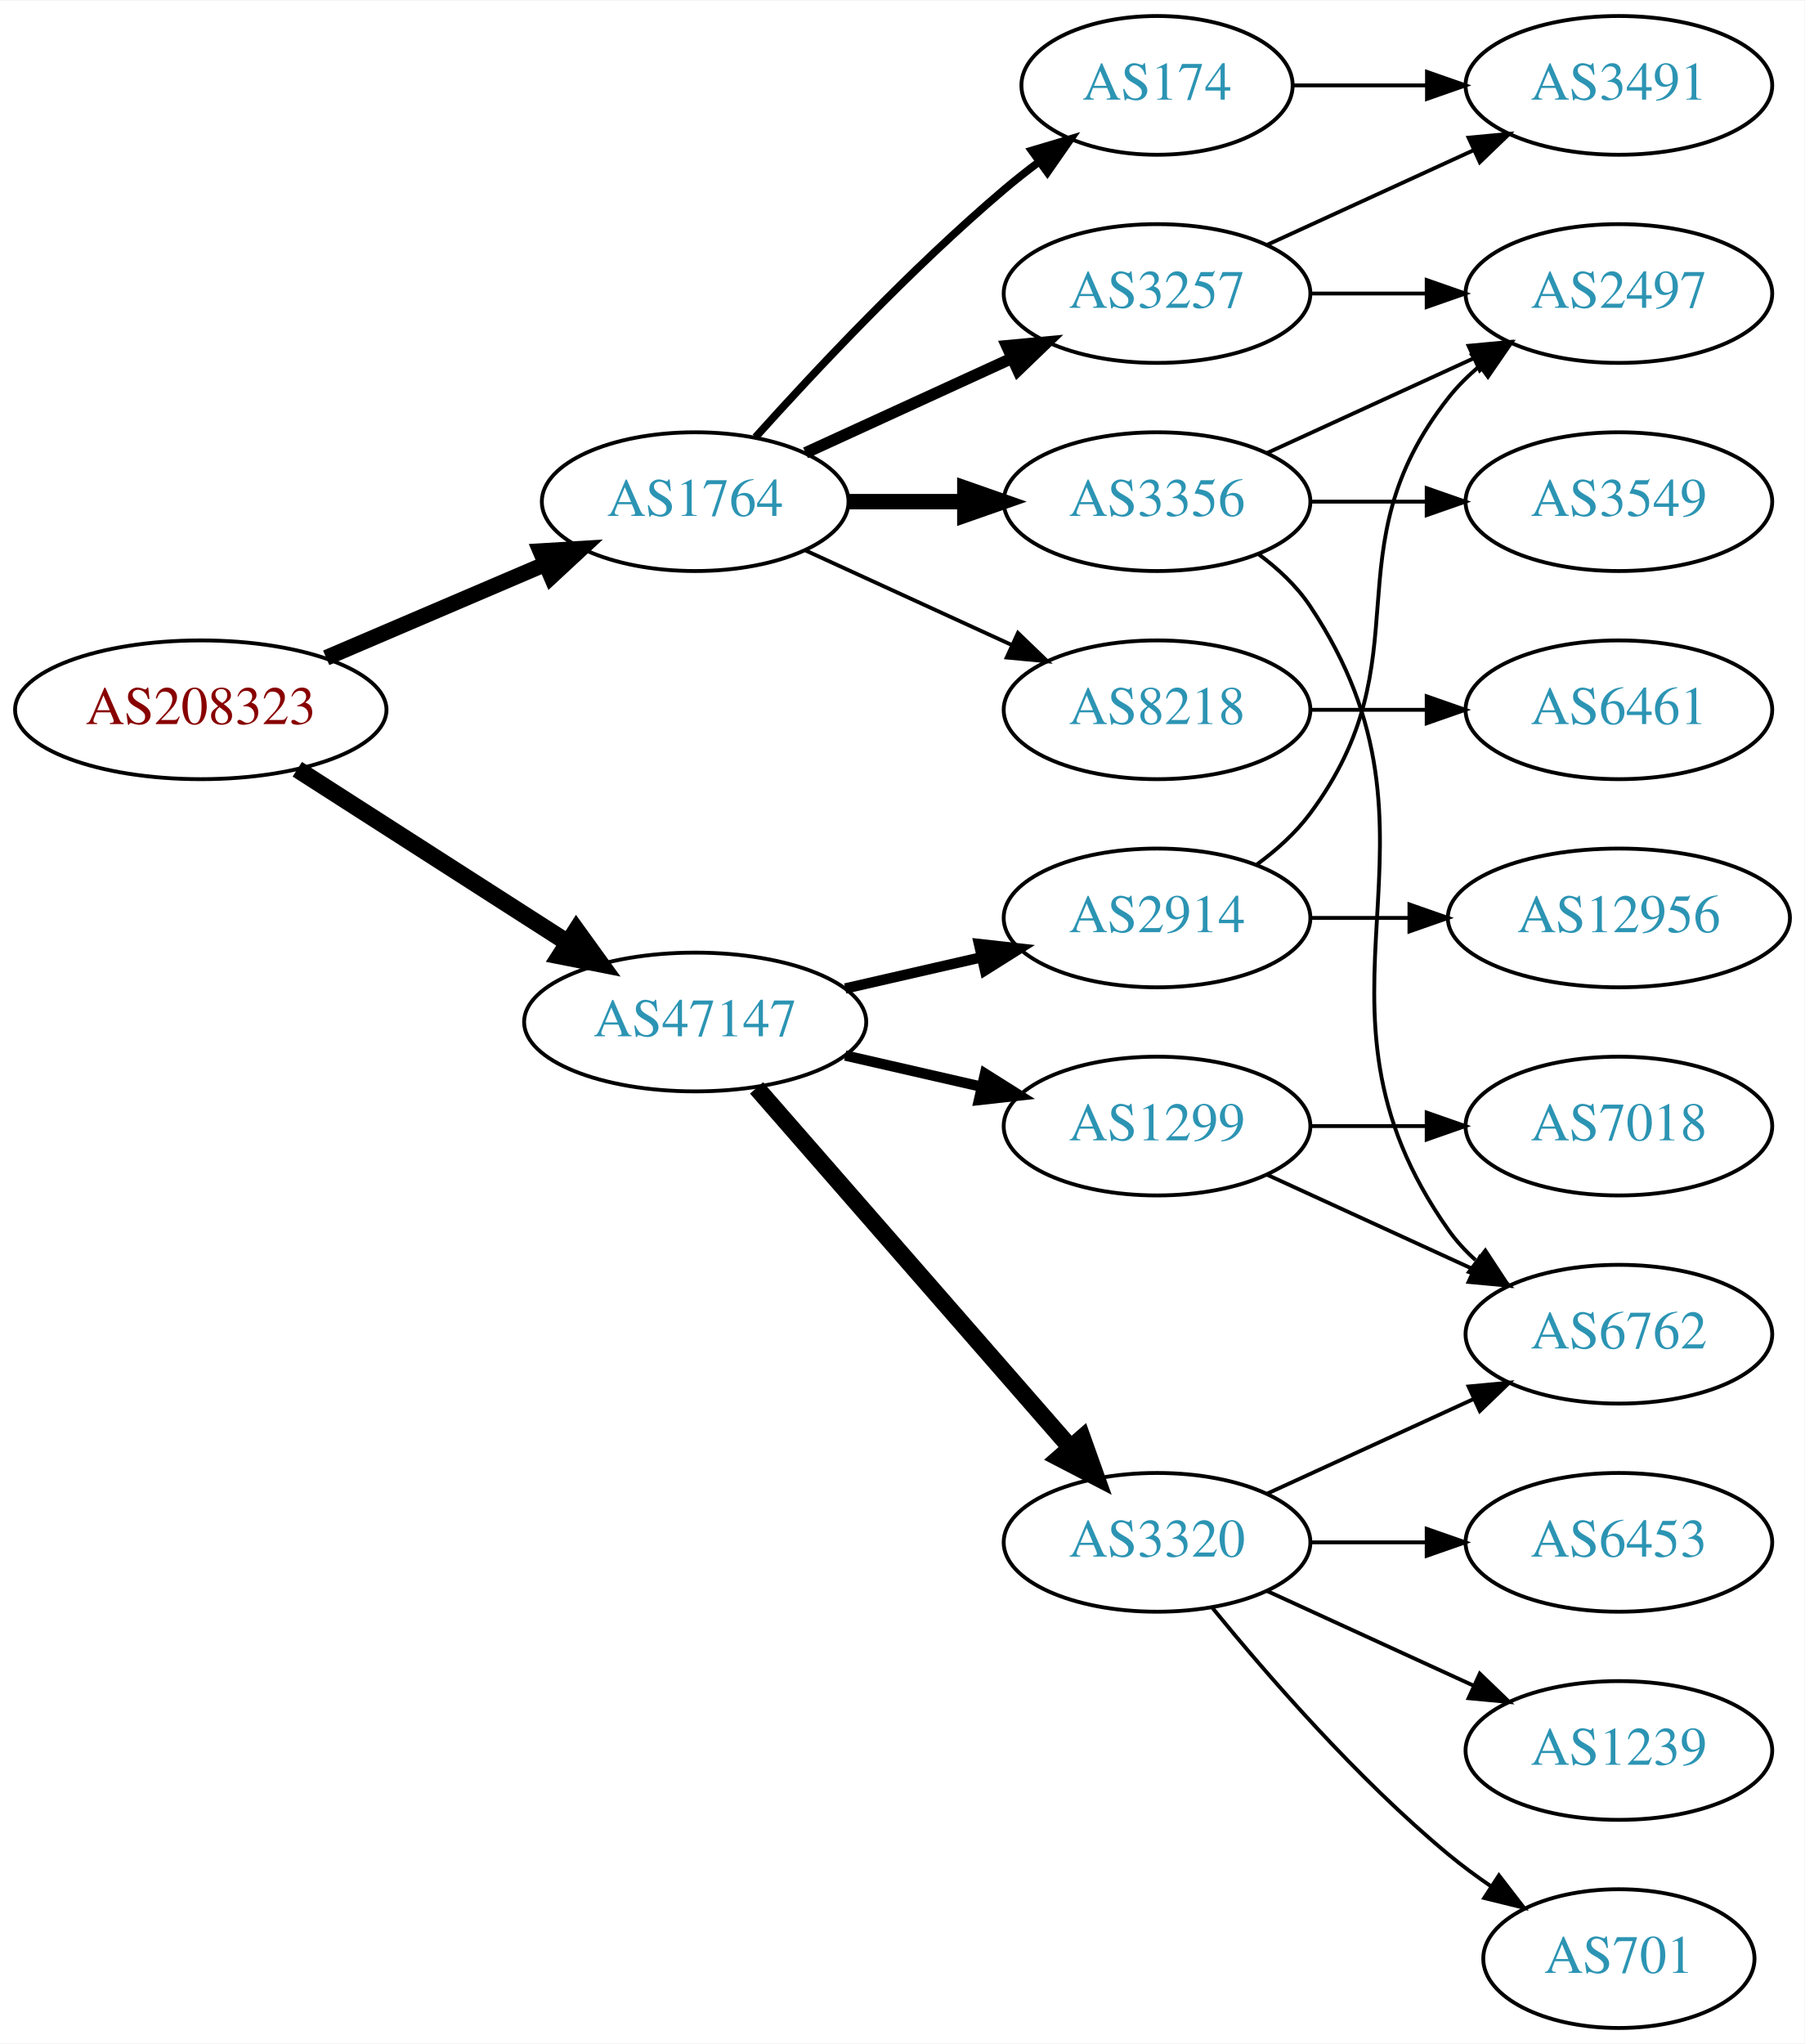
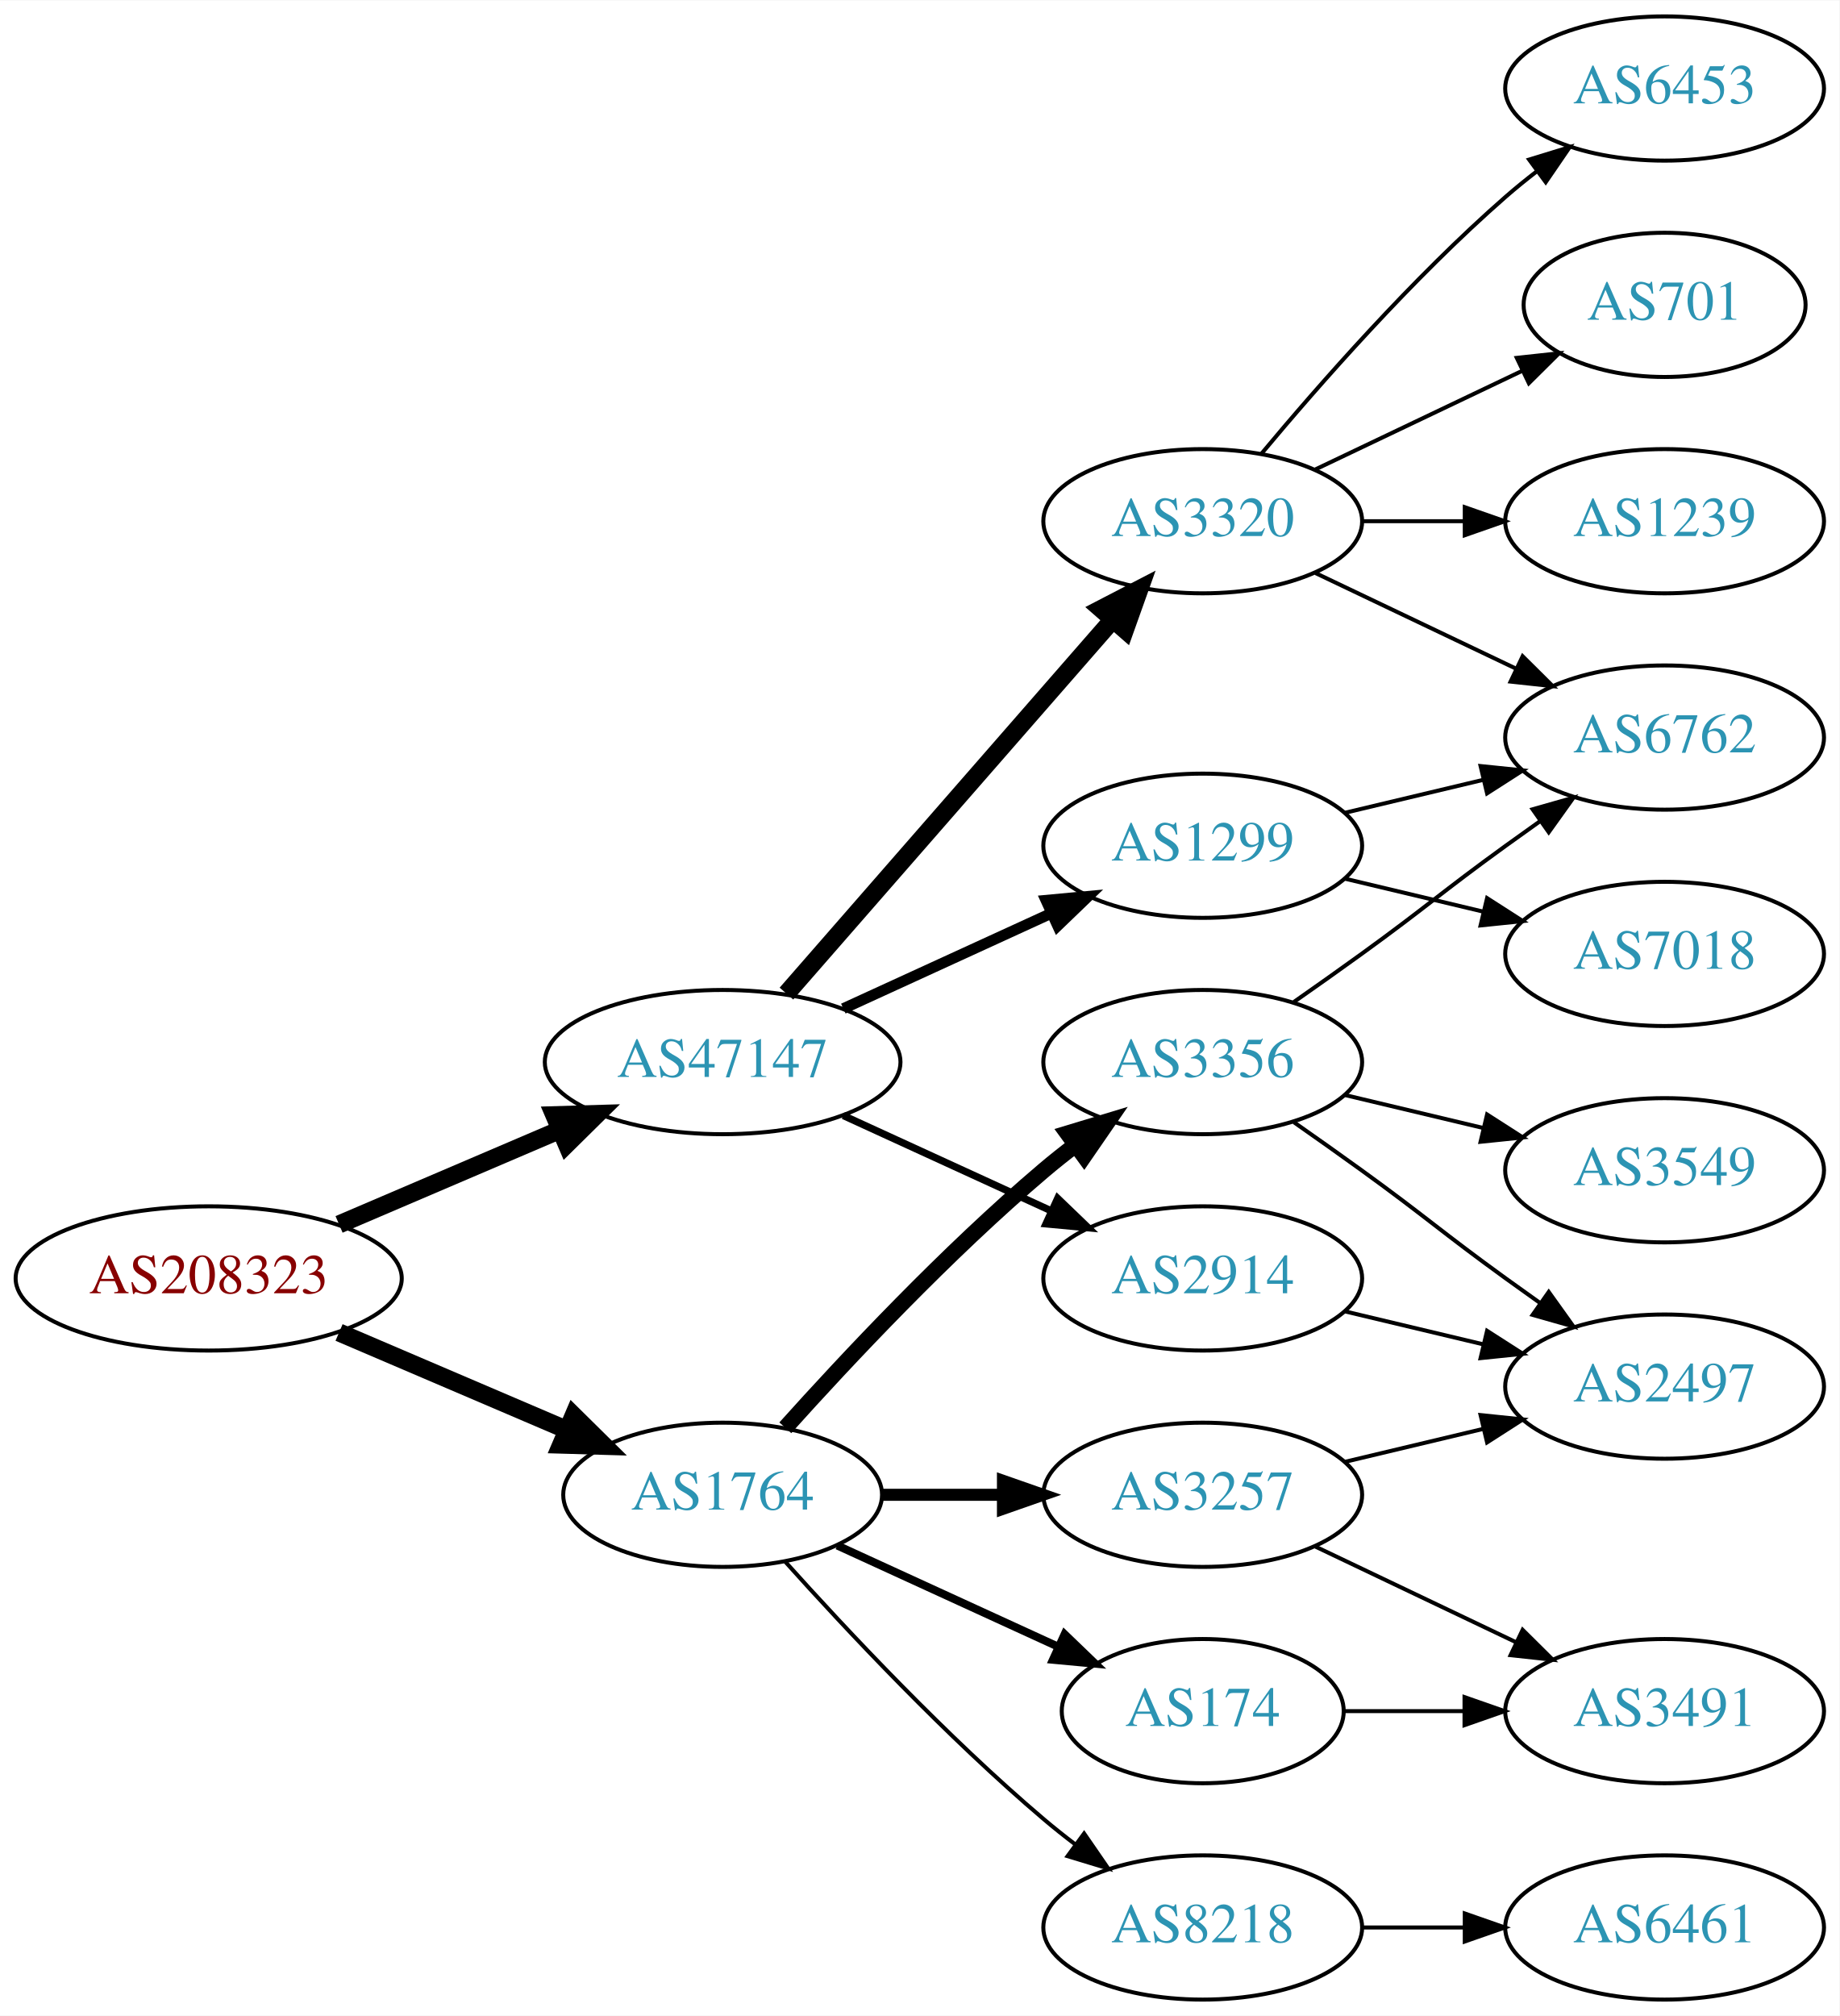
- <svg xmlns="http://www.w3.org/2000/svg" xmlns:xlink="http://www.w3.org/1999/xlink" width="468pt" height="530pt" viewBox="0.00 0.00 468.27 530.00">
-   <g id="graph0" class="graph" transform="scale(1 1) rotate(0) translate(4 526)">
-     <polygon fill="white" stroke="none" points="-4,4 -4,-526 464.269,-526 464.269,4 -4,4" />
+ <svg xmlns="http://www.w3.org/2000/svg" xmlns:xlink="http://www.w3.org/1999/xlink" width="459pt" height="503pt" viewBox="0.00 0.00 459.17 503.00">
+   <g id="graph0" class="graph" transform="scale(1 1) rotate(0) translate(4 499)">
+     <polygon fill="white" stroke="none" points="-4,4 -4,-499 455.17,-499 455.17,4 -4,4" />
    <g id="node1" class="node">
      <g id="a_node1">
        <a xlink:href="/asn/208323" xlink:title="AS208323 ~ ZVR: 1254016365 [AT]">
-           <ellipse fill="#ffffff" stroke="black" cx="48.096" cy="-342" rx="48.192" ry="18" />
-           <text text-anchor="middle" x="48.096" y="-338.3" font-family="Times,serif" font-size="14.00" fill="#880000">AS208323</text>
+           <ellipse fill="#ffffff" stroke="black" cx="48.096" cy="-180" rx="48.192" ry="18" />
+           <text text-anchor="middle" x="48.096" y="-176.3" font-family="Times,serif" font-size="14.00" fill="#880000">AS208323</text>
        </a>
      </g>
    </g>
    <g id="node2" class="node">
      <g id="a_node2">
        <a xlink:href="/asn/1764" xlink:title="AS1764 ~ NEXTLAYER-AS [AT]">
-           <ellipse fill="#ffffff" stroke="black" cx="176.388" cy="-396" rx="39.794" ry="18" />
-           <text text-anchor="middle" x="176.388" y="-392.3" font-family="Times,serif" font-size="14.00" fill="#2c94b3">AS1764</text>
+           <ellipse fill="#ffffff" stroke="black" cx="176.388" cy="-126" rx="39.794" ry="18" />
+           <text text-anchor="middle" x="176.388" y="-122.3" font-family="Times,serif" font-size="14.00" fill="#2c94b3">AS1764</text>
        </a>
      </g>
    </g>
    <g id="edge1" class="edge">
-       <path fill="none" stroke="black" stroke-width="4.091" d="M80.639,-355.487C97.776,-362.815 119.097,-371.931 137.172,-379.66" />
-       <polygon fill="black" stroke="black" stroke-width="4.091" points="136.23,-383.15 146.832,-383.79 139.045,-376.567 136.23,-383.15" />
+       <path fill="none" stroke="black" stroke-width="4.5" d="M80.639,-166.513C97.776,-159.185 119.097,-150.069 137.172,-142.34" />
+       <polygon fill="black" stroke="black" stroke-width="4.5" points="139.186,-145.762 146.832,-138.21 136.089,-138.521 139.186,-145.762" />
    </g>
    <g id="node3" class="node">
      <g id="a_node3">
        <a xlink:href="/asn/47147" xlink:title="AS47147 ~ ANEXIA Internetdienstleistungs GmbH [AT]">
-           <ellipse fill="#ffffff" stroke="black" cx="176.388" cy="-261" rx="44.393" ry="18" />
-           <text text-anchor="middle" x="176.388" y="-257.3" font-family="Times,serif" font-size="14.00" fill="#2c94b3">AS47147</text>
+           <ellipse fill="#ffffff" stroke="black" cx="176.388" cy="-234" rx="44.393" ry="18" />
+           <text text-anchor="middle" x="176.388" y="-230.3" font-family="Times,serif" font-size="14.00" fill="#2c94b3">AS47147</text>
        </a>
      </g>
    </g>
    <g id="edge2" class="edge">
-       <path fill="none" stroke="black" stroke-width="4.5" d="M73.147,-326.574C93.024,-313.826 121.421,-295.613 143.246,-281.615" />
-       <polygon fill="black" stroke="black" stroke-width="4.5" points="145.561,-284.808 151.853,-276.095 141.31,-278.179 145.561,-284.808" />
+       <path fill="none" stroke="black" stroke-width="4.5" d="M80.639,-193.487C97.283,-200.604 117.873,-209.408 135.604,-216.989" />
+       <polygon fill="black" stroke="black" stroke-width="4.5" points="134.373,-220.745 145.116,-221.057 137.469,-213.505 134.373,-220.745" />
    </g>
    <g id="node4" class="node">
      <g id="a_node4">
-         <a xlink:href="/asn/174" xlink:title="AS174 ~ Cogent Communications [US]">
-           <ellipse fill="#ffffff" stroke="black" cx="296.23" cy="-504" rx="35.194" ry="18" />
-           <text text-anchor="middle" x="296.23" y="-500.3" font-family="Times,serif" font-size="14.00" fill="#2c94b3">AS174</text>
+         <a xlink:href="/asn/3356" xlink:title="AS3356 ~ Level 3 Parent, LLC [US]">
+           <ellipse fill="#ffffff" stroke="black" cx="296.23" cy="-234" rx="39.794" ry="18" />
+           <text text-anchor="middle" x="296.23" y="-230.3" font-family="Times,serif" font-size="14.00" fill="#2c94b3">AS3356</text>
        </a>
      </g>
    </g>
    <g id="edge3" class="edge">
-       <path fill="none" stroke="black" stroke-width="2" d="M192.034,-412.725C207.334,-429.765 232.432,-456.523 256.584,-477 259.436,-479.418 262.501,-481.833 265.612,-484.169" />
-       <polygon fill="black" stroke="black" stroke-width="2" points="263.685,-487.095 273.84,-490.116 267.785,-481.422 263.685,-487.095" />
+       <path fill="none" stroke="black" stroke-width="4" d="M192.034,-142.725C207.334,-159.765 232.432,-186.523 256.584,-207 259.081,-209.117 261.741,-211.232 264.453,-213.293" />
+       <polygon fill="black" stroke="black" stroke-width="4" points="262.489,-216.194 272.629,-219.266 266.619,-210.541 262.489,-216.194" />
    </g>
    <g id="node5" class="node">
      <g id="a_node5">
-         <a xlink:href="/asn/3356" xlink:title="AS3356 ~ Level 3 Parent, LLC [US]">
-           <ellipse fill="#ffffff" stroke="black" cx="296.23" cy="-396" rx="39.794" ry="18" />
-           <text text-anchor="middle" x="296.23" y="-392.3" font-family="Times,serif" font-size="14.00" fill="#2c94b3">AS3356</text>
+         <a xlink:href="/asn/174" xlink:title="AS174 ~ Cogent Communications [US]">
+           <ellipse fill="#ffffff" stroke="black" cx="296.23" cy="-72" rx="35.194" ry="18" />
+           <text text-anchor="middle" x="296.23" y="-68.3" font-family="Times,serif" font-size="14.00" fill="#2c94b3">AS174</text>
        </a>
      </g>
    </g>
    <g id="edge4" class="edge">
-       <path fill="none" stroke="black" stroke-width="4" d="M216.3,-396C225.854,-396 236.203,-396 246.166,-396" />
-       <polygon fill="black" stroke="black" stroke-width="4" points="246.358,-399.5 256.358,-396 246.358,-392.5 246.358,-399.5" />
+       <path fill="none" stroke="black" stroke-width="2" d="M205.016,-113.339C221.433,-105.817 242.414,-96.202 260.011,-88.139" />
+       <polygon fill="black" stroke="black" stroke-width="2" points="261.755,-91.189 269.388,-83.842 258.839,-84.826 261.755,-91.189" />
    </g>
    <g id="node6" class="node">
      <g id="a_node6">
        <a xlink:href="/asn/3257" xlink:title="AS3257 ~ GTT [DE]">
-           <ellipse fill="#ffffff" stroke="black" cx="296.23" cy="-450" rx="39.794" ry="18" />
-           <text text-anchor="middle" x="296.23" y="-446.3" font-family="Times,serif" font-size="14.00" fill="#2c94b3">AS3257</text>
+           <ellipse fill="#ffffff" stroke="black" cx="296.23" cy="-126" rx="39.794" ry="18" />
+           <text text-anchor="middle" x="296.23" y="-122.3" font-family="Times,serif" font-size="14.00" fill="#2c94b3">AS3257</text>
        </a>
      </g>
    </g>
    <g id="edge5" class="edge">
-       <path fill="none" stroke="black" stroke-width="3" d="M205.016,-408.661C220.973,-415.973 241.244,-425.261 258.527,-433.181" />
-       <polygon fill="black" stroke="black" stroke-width="3" points="257.225,-436.435 267.774,-437.419 260.141,-430.071 257.225,-436.435" />
+       <path fill="none" stroke="black" stroke-width="3" d="M216.3,-126C225.854,-126 236.203,-126 246.166,-126" />
+       <polygon fill="black" stroke="black" stroke-width="3" points="246.358,-129.5 256.358,-126 246.358,-122.5 246.358,-129.5" />
    </g>
    <g id="node7" class="node">
      <g id="a_node7">
        <a xlink:href="/asn/8218" xlink:title="AS8218 ~ legacy Neotelecoms [FR]">
-           <ellipse fill="#ffffff" stroke="black" cx="296.23" cy="-342" rx="39.794" ry="18" />
-           <text text-anchor="middle" x="296.23" y="-338.3" font-family="Times,serif" font-size="14.00" fill="#2c94b3">AS8218</text>
+           <ellipse fill="#ffffff" stroke="black" cx="296.23" cy="-18" rx="39.794" ry="18" />
+           <text text-anchor="middle" x="296.23" y="-14.3" font-family="Times,serif" font-size="14.00" fill="#2c94b3">AS8218</text>
        </a>
      </g>
    </g>
    <g id="edge6" class="edge">
-       <path fill="none" stroke="black" d="M205.016,-383.339C220.973,-376.027 241.244,-366.739 258.527,-358.819" />
-       <polygon fill="black" stroke="black" points="260.141,-361.929 267.774,-354.581 257.225,-355.565 260.141,-361.929" />
+       <path fill="none" stroke="black" d="M192.034,-109.275C207.334,-92.235 232.432,-65.477 256.584,-45 259.081,-42.883 261.741,-40.768 264.453,-38.707" />
+       <polygon fill="black" stroke="black" points="266.619,-41.459 272.629,-32.734 262.489,-35.806 266.619,-41.459" />
    </g>
    <g id="node13" class="node">
      <g id="a_node13">
-         <a xlink:href="/asn/3320" xlink:title="AS3320 ~ DTAG [DE]">
-           <ellipse fill="#ffffff" stroke="black" cx="296.23" cy="-126" rx="39.794" ry="18" />
-           <text text-anchor="middle" x="296.23" y="-122.3" font-family="Times,serif" font-size="14.00" fill="#2c94b3">AS3320</text>
+         <a xlink:href="/asn/2914" xlink:title="AS2914 ~ NTT America, Inc. [US]">
+           <ellipse fill="#ffffff" stroke="black" cx="296.23" cy="-180" rx="39.794" ry="18" />
+           <text text-anchor="middle" x="296.23" y="-176.3" font-family="Times,serif" font-size="14.00" fill="#2c94b3">AS2914</text>
        </a>
      </g>
    </g>
    <g id="edge14" class="edge">
-       <path fill="none" stroke="black" stroke-width="4.5" d="M192.312,-243.902C212.855,-220.369 249.974,-177.845 273.571,-150.813" />
-       <polygon fill="black" stroke="black" stroke-width="4.5" points="276.817,-153.082 280.426,-142.959 270.884,-147.903 276.817,-153.082" />
+       <path fill="none" stroke="black" stroke-width="1.8" d="M206.517,-220.652C222.128,-213.498 241.526,-204.609 258.198,-196.97" />
+       <polygon fill="black" stroke="black" stroke-width="1.8" points="260.017,-199.986 267.65,-192.638 257.101,-193.622 260.017,-199.986" />
    </g>
    <g id="node14" class="node">
      <g id="a_node14">
        <a xlink:href="/asn/1299" xlink:title="AS1299 ~ Telia Carrier [EU]">
-           <ellipse fill="#ffffff" stroke="black" cx="296.23" cy="-234" rx="39.794" ry="18" />
-           <text text-anchor="middle" x="296.23" y="-230.3" font-family="Times,serif" font-size="14.00" fill="#2c94b3">AS1299</text>
+           <ellipse fill="#ffffff" stroke="black" cx="296.23" cy="-288" rx="39.794" ry="18" />
+           <text text-anchor="middle" x="296.23" y="-284.3" font-family="Times,serif" font-size="14.00" fill="#2c94b3">AS1299</text>
        </a>
      </g>
    </g>
    <g id="edge15" class="edge">
-       <path fill="none" stroke="black" stroke-width="2.7" d="M215.322,-252.308C226.563,-249.733 238.976,-246.889 250.599,-244.226" />
-       <polygon fill="black" stroke="black" stroke-width="2.7" points="251.595,-247.588 260.56,-241.943 250.031,-240.765 251.595,-247.588" />
+       <path fill="none" stroke="black" stroke-width="2.7" d="M206.517,-247.348C222.128,-254.502 241.526,-263.391 258.198,-271.03" />
+       <polygon fill="black" stroke="black" stroke-width="2.7" points="257.101,-274.378 267.65,-275.362 260.017,-268.014 257.101,-274.378" />
    </g>
    <g id="node15" class="node">
      <g id="a_node15">
-         <a xlink:href="/asn/2914" xlink:title="AS2914 ~ NTT America, Inc. [US]">
-           <ellipse fill="#ffffff" stroke="black" cx="296.23" cy="-288" rx="39.794" ry="18" />
-           <text text-anchor="middle" x="296.23" y="-284.3" font-family="Times,serif" font-size="14.00" fill="#2c94b3">AS2914</text>
+         <a xlink:href="/asn/3320" xlink:title="AS3320 ~ DTAG [DE]">
+           <ellipse fill="#ffffff" stroke="black" cx="296.23" cy="-369" rx="39.794" ry="18" />
+           <text text-anchor="middle" x="296.23" y="-365.3" font-family="Times,serif" font-size="14.00" fill="#2c94b3">AS3320</text>
        </a>
      </g>
    </g>
    <g id="edge16" class="edge">
-       <path fill="none" stroke="black" stroke-width="2.7" d="M215.322,-269.692C226.563,-272.267 238.976,-275.111 250.599,-277.774" />
-       <polygon fill="black" stroke="black" stroke-width="2.7" points="250.031,-281.235 260.56,-280.057 251.595,-274.412 250.031,-281.235" />
-     </g>
-     <g id="node12" class="node">
-       <g id="a_node12">
-         <a xlink:href="/asn/3491" xlink:title="AS3491 ~ PCCW Global, Inc. [US]">
-           <ellipse fill="#ffffff" stroke="black" cx="416.073" cy="-504" rx="39.794" ry="18" />
-           <text text-anchor="middle" x="416.073" y="-500.3" font-family="Times,serif" font-size="14.00" fill="#2c94b3">AS3491</text>
-         </a>
-       </g>
-     </g>
-     <g id="edge13" class="edge">
-       <path fill="none" stroke="black" d="M331.632,-504C342.456,-504 354.623,-504 366.25,-504" />
-       <polygon fill="black" stroke="black" points="366.281,-507.5 376.281,-504 366.281,-500.5 366.281,-507.5" />
+       <path fill="none" stroke="black" stroke-width="4.5" d="M192.312,-251.098C212.855,-274.631 249.974,-317.155 273.571,-344.187" />
+       <polygon fill="black" stroke="black" stroke-width="4.5" points="270.884,-347.097 280.426,-352.041 276.817,-341.918 270.884,-347.097" />
    </g>
    <g id="node8" class="node">
      <g id="a_node8">
        <a xlink:href="/asn/6762" xlink:title="AS6762 ~ TELECOM ITALIA SPARKLE S.p.A. [IT]">
-           <ellipse fill="#ffffff" stroke="black" cx="416.073" cy="-180" rx="39.794" ry="18" />
-           <text text-anchor="middle" x="416.073" y="-176.3" font-family="Times,serif" font-size="14.00" fill="#2c94b3">AS6762</text>
+           <ellipse fill="#ffffff" stroke="black" cx="411.523" cy="-315" rx="39.794" ry="18" />
+           <text text-anchor="middle" x="411.523" y="-311.3" font-family="Times,serif" font-size="14.00" fill="#2c94b3">AS6762</text>
        </a>
      </g>
    </g>
    <g id="edge7" class="edge">
-       <path fill="none" stroke="black" d="M322.549,-382.393C327.605,-378.649 332.417,-374.169 335.877,-369 376.901,-307.706 329.297,-267.225 371.877,-207 373.868,-204.184 376.255,-201.599 378.871,-199.24" />
-       <polygon fill="black" stroke="black" points="381.423,-201.694 387.239,-192.838 377.17,-196.135 381.423,-201.694" />
+       <path fill="none" stroke="black" d="M318.987,-249.009C324.522,-252.879 330.44,-257.064 335.877,-261 352.076,-272.729 355.677,-276.271 371.877,-288 374.68,-290.029 377.611,-292.125 380.552,-294.21" />
+       <polygon fill="black" stroke="black" points="378.574,-297.097 388.766,-299.991 382.603,-291.373 378.574,-297.097" />
    </g>
    <g id="node9" class="node">
      <g id="a_node9">
        <a xlink:href="/asn/3549" xlink:title="AS3549 ~ Level 3 Parent, LLC [US]">
-           <ellipse fill="#ffffff" stroke="black" cx="416.073" cy="-396" rx="39.794" ry="18" />
-           <text text-anchor="middle" x="416.073" y="-392.3" font-family="Times,serif" font-size="14.00" fill="#2c94b3">AS3549</text>
+           <ellipse fill="#ffffff" stroke="black" cx="411.523" cy="-207" rx="39.794" ry="18" />
+           <text text-anchor="middle" x="411.523" y="-203.3" font-family="Times,serif" font-size="14.00" fill="#2c94b3">AS3549</text>
        </a>
      </g>
    </g>
    <g id="edge8" class="edge">
-       <path fill="none" stroke="black" d="M336.143,-396C345.696,-396 356.046,-396 366.008,-396" />
-       <polygon fill="black" stroke="black" points="366.201,-399.5 376.201,-396 366.201,-392.5 366.201,-399.5" />
+       <path fill="none" stroke="black" d="M331.837,-225.752C342.709,-223.162 354.863,-220.265 366.305,-217.538" />
+       <polygon fill="black" stroke="black" points="367.212,-220.92 376.128,-215.197 365.589,-214.111 367.212,-220.92" />
    </g>
    <g id="node10" class="node">
      <g id="a_node10">
        <a xlink:href="/asn/2497" xlink:title="AS2497 ~ Internet Initiative Japan Inc. [JP]">
-           <ellipse fill="#ffffff" stroke="black" cx="416.073" cy="-450" rx="39.794" ry="18" />
-           <text text-anchor="middle" x="416.073" y="-446.3" font-family="Times,serif" font-size="14.00" fill="#2c94b3">AS2497</text>
+           <ellipse fill="#ffffff" stroke="black" cx="411.523" cy="-153" rx="39.794" ry="18" />
+           <text text-anchor="middle" x="411.523" y="-149.3" font-family="Times,serif" font-size="14.00" fill="#2c94b3">AS2497</text>
        </a>
      </g>
    </g>
    <g id="edge9" class="edge">
-       <path fill="none" stroke="black" d="M324.859,-408.661C340.816,-415.973 361.087,-425.261 378.369,-433.181" />
-       <polygon fill="black" stroke="black" points="377.068,-436.435 387.617,-437.419 379.984,-430.071 377.068,-436.435" />
-     </g>
-     <g id="edge12" class="edge">
-       <path fill="none" stroke="black" d="M336.143,-450C345.696,-450 356.046,-450 366.008,-450" />
-       <polygon fill="black" stroke="black" points="366.201,-453.5 376.201,-450 366.201,-446.5 366.201,-453.5" />
-     </g>
-     <g id="edge11" class="edge">
-       <path fill="none" stroke="black" d="M324.859,-462.661C340.816,-469.973 361.087,-479.261 378.369,-487.181" />
-       <polygon fill="black" stroke="black" points="377.068,-490.435 387.617,-491.419 379.984,-484.071 377.068,-490.435" />
+       <path fill="none" stroke="black" d="M318.987,-218.991C324.522,-215.121 330.44,-210.936 335.877,-207 352.076,-195.271 355.677,-191.729 371.877,-180 374.68,-177.971 377.611,-175.875 380.552,-173.79" />
+       <polygon fill="black" stroke="black" points="382.603,-176.627 388.766,-168.009 378.574,-170.903 382.603,-176.627" />
    </g>
    <g id="node11" class="node">
      <g id="a_node11">
+         <a xlink:href="/asn/3491" xlink:title="AS3491 ~ PCCW Global, Inc. [US]">
+           <ellipse fill="#ffffff" stroke="black" cx="411.523" cy="-72" rx="39.794" ry="18" />
+           <text text-anchor="middle" x="411.523" y="-68.3" font-family="Times,serif" font-size="14.00" fill="#2c94b3">AS3491</text>
+         </a>
+       </g>
+     </g>
+     <g id="edge10" class="edge">
+       <path fill="none" stroke="black" d="M331.529,-72C340.906,-72 351.257,-72 361.291,-72" />
+       <polygon fill="black" stroke="black" points="361.58,-75.5 371.58,-72 361.58,-68.5 361.58,-75.5" />
+     </g>
+     <g id="edge12" class="edge">
+       <path fill="none" stroke="black" d="M331.837,-134.248C342.709,-136.838 354.863,-139.735 366.305,-142.462" />
+       <polygon fill="black" stroke="black" points="365.589,-145.889 376.128,-144.803 367.212,-139.08 365.589,-145.889" />
+     </g>
+     <g id="edge11" class="edge">
+       <path fill="none" stroke="black" d="M324.367,-113.066C339.361,-105.919 358.182,-96.948 374.405,-89.215" />
+       <polygon fill="black" stroke="black" points="376.087,-92.291 383.608,-84.829 373.075,-85.972 376.087,-92.291" />
+     </g>
+     <g id="node12" class="node">
+       <g id="a_node12">
        <a xlink:href="/asn/6461" xlink:title="AS6461 ~ Zayo Bandwidth [US]">
-           <ellipse fill="#ffffff" stroke="black" cx="416.073" cy="-342" rx="39.794" ry="18" />
-           <text text-anchor="middle" x="416.073" y="-338.3" font-family="Times,serif" font-size="14.00" fill="#2c94b3">AS6461</text>
-         </a>
-       </g>
-     </g>
-     <g id="edge10" class="edge">
-       <path fill="none" stroke="black" d="M336.143,-342C345.696,-342 356.046,-342 366.008,-342" />
-       <polygon fill="black" stroke="black" points="366.201,-345.5 376.201,-342 366.201,-338.5 366.201,-345.5" />
+           <ellipse fill="#ffffff" stroke="black" cx="411.523" cy="-18" rx="39.794" ry="18" />
+           <text text-anchor="middle" x="411.523" y="-14.3" font-family="Times,serif" font-size="14.00" fill="#2c94b3">AS6461</text>
+         </a>
+       </g>
+     </g>
+     <g id="edge13" class="edge">
+       <path fill="none" stroke="black" d="M335.902,-18C344.105,-18 352.869,-18 361.401,-18" />
+       <polygon fill="black" stroke="black" points="361.641,-21.5 371.641,-18 361.641,-14.5 361.641,-21.5" />
+     </g>
+     <g id="edge21" class="edge">
+       <path fill="none" stroke="black" d="M331.837,-171.752C342.709,-169.162 354.863,-166.265 366.305,-163.538" />
+       <polygon fill="black" stroke="black" points="367.212,-166.92 376.128,-161.197 365.589,-160.111 367.212,-166.92" />
+     </g>
+     <g id="edge23" class="edge">
+       <path fill="none" stroke="black" d="M331.837,-296.248C342.709,-298.838 354.863,-301.735 366.305,-304.462" />
+       <polygon fill="black" stroke="black" points="365.589,-307.889 376.128,-306.803 367.212,-301.08 365.589,-307.889" />
+     </g>
+     <g id="node19" class="node">
+       <g id="a_node19">
+         <a xlink:href="/asn/7018" xlink:title="AS7018 ~ AT&amp;T Services, Inc. [US]">
+           <ellipse fill="#ffffff" stroke="black" cx="411.523" cy="-261" rx="39.794" ry="18" />
+           <text text-anchor="middle" x="411.523" y="-257.3" font-family="Times,serif" font-size="14.00" fill="#2c94b3">AS7018</text>
+         </a>
+       </g>
+     </g>
+     <g id="edge22" class="edge">
+       <path fill="none" stroke="black" d="M331.837,-279.752C342.709,-277.162 354.863,-274.265 366.305,-271.538" />
+       <polygon fill="black" stroke="black" points="367.212,-274.92 376.128,-269.197 365.589,-268.111 367.212,-274.92" />
    </g>
    <g id="edge20" class="edge">
-       <path fill="none" stroke="black" d="M324.859,-138.661C340.816,-145.973 361.087,-155.261 378.369,-163.181" />
-       <polygon fill="black" stroke="black" points="377.068,-166.435 387.617,-167.419 379.984,-160.071 377.068,-166.435" />
+       <path fill="none" stroke="black" d="M324.367,-356.066C339.361,-348.919 358.182,-339.948 374.405,-332.215" />
+       <polygon fill="black" stroke="black" points="376.087,-335.291 383.608,-327.829 373.075,-328.972 376.087,-335.291" />
    </g>
    <g id="node16" class="node">
      <g id="a_node16">
-         <a xlink:href="/asn/1239" xlink:title="AS1239 ~ Sprint [US]">
-           <ellipse fill="#ffffff" stroke="black" cx="416.073" cy="-72" rx="39.794" ry="18" />
-           <text text-anchor="middle" x="416.073" y="-68.3" font-family="Times,serif" font-size="14.00" fill="#2c94b3">AS1239</text>
+         <a xlink:href="/asn/6453" xlink:title="AS6453 ~ TATA COMMUNICATIONS (AMERICA) INC [US]">
+           <ellipse fill="#ffffff" stroke="black" cx="411.523" cy="-477" rx="39.794" ry="18" />
+           <text text-anchor="middle" x="411.523" y="-473.3" font-family="Times,serif" font-size="14.00" fill="#2c94b3">AS6453</text>
        </a>
      </g>
    </g>
    <g id="edge17" class="edge">
-       <path fill="none" stroke="black" d="M324.859,-113.339C340.816,-106.027 361.087,-96.739 378.369,-88.819" />
-       <polygon fill="black" stroke="black" points="379.984,-91.929 387.617,-84.581 377.068,-85.565 379.984,-91.929" />
+       <path fill="none" stroke="black" d="M310.86,-385.817C325.143,-402.929 348.689,-429.745 371.877,-450 374.342,-452.154 376.981,-454.294 379.678,-456.372" />
+       <polygon fill="black" stroke="black" points="377.703,-459.264 387.832,-462.37 381.851,-453.625 377.703,-459.264" />
    </g>
    <g id="node17" class="node">
      <g id="a_node17">
        <a xlink:href="/asn/701" xlink:title="AS701 ~ UUNET [US]">
-           <ellipse fill="#ffffff" stroke="black" cx="416.073" cy="-18" rx="35.194" ry="18" />
-           <text text-anchor="middle" x="416.073" y="-14.3" font-family="Times,serif" font-size="14.00" fill="#2c94b3">AS701</text>
+           <ellipse fill="#ffffff" stroke="black" cx="411.523" cy="-423" rx="35.194" ry="18" />
+           <text text-anchor="middle" x="411.523" y="-419.3" font-family="Times,serif" font-size="14.00" fill="#2c94b3">AS701</text>
        </a>
      </g>
    </g>
    <g id="edge18" class="edge">
-       <path fill="none" stroke="black" d="M310.649,-108.935C324.764,-91.625 348.178,-64.655 371.877,-45 375.34,-42.128 379.132,-39.331 382.987,-36.692" />
-       <polygon fill="black" stroke="black" points="384.948,-39.592 391.419,-31.203 381.129,-33.725 384.948,-39.592" />
+       <path fill="none" stroke="black" d="M324.367,-381.934C339.798,-389.29 359.284,-398.577 375.819,-406.459" />
+       <polygon fill="black" stroke="black" points="374.628,-409.768 385.161,-410.911 377.64,-403.449 374.628,-409.768" />
    </g>
    <g id="node18" class="node">
      <g id="a_node18">
-         <a xlink:href="/asn/6453" xlink:title="AS6453 ~ TATA COMMUNICATIONS (AMERICA) INC [US]">
-           <ellipse fill="#ffffff" stroke="black" cx="416.073" cy="-126" rx="39.794" ry="18" />
-           <text text-anchor="middle" x="416.073" y="-122.3" font-family="Times,serif" font-size="14.00" fill="#2c94b3">AS6453</text>
+         <a xlink:href="/asn/1239" xlink:title="AS1239 ~ Sprint [US]">
+           <ellipse fill="#ffffff" stroke="black" cx="411.523" cy="-369" rx="39.794" ry="18" />
+           <text text-anchor="middle" x="411.523" y="-365.3" font-family="Times,serif" font-size="14.00" fill="#2c94b3">AS1239</text>
        </a>
      </g>
    </g>
    <g id="edge19" class="edge">
-       <path fill="none" stroke="black" d="M336.143,-126C345.696,-126 356.046,-126 366.008,-126" />
-       <polygon fill="black" stroke="black" points="366.201,-129.5 376.201,-126 366.201,-122.5 366.201,-129.5" />
-     </g>
-     <g id="edge22" class="edge">
-       <path fill="none" stroke="black" d="M324.859,-221.339C340.816,-214.027 361.087,-204.739 378.369,-196.819" />
-       <polygon fill="black" stroke="black" points="379.984,-199.929 387.617,-192.581 377.068,-193.565 379.984,-199.929" />
-     </g>
-     <g id="node19" class="node">
-       <g id="a_node19">
-         <a xlink:href="/asn/7018" xlink:title="AS7018 ~ AT&amp;T Services, Inc. [US]">
-           <ellipse fill="#ffffff" stroke="black" cx="416.073" cy="-234" rx="39.794" ry="18" />
-           <text text-anchor="middle" x="416.073" y="-230.3" font-family="Times,serif" font-size="14.00" fill="#2c94b3">AS7018</text>
-         </a>
-       </g>
-     </g>
-     <g id="edge21" class="edge">
-       <path fill="none" stroke="black" d="M336.143,-234C345.696,-234 356.046,-234 366.008,-234" />
-       <polygon fill="black" stroke="black" points="366.201,-237.5 376.201,-234 366.201,-230.5 366.201,-237.5" />
-     </g>
-     <g id="edge24" class="edge">
-       <path fill="none" stroke="black" d="M322.161,-301.882C327.237,-305.611 332.155,-310.016 335.877,-315 366.148,-355.542 340.578,-383.246 371.877,-423 374.202,-425.953 376.945,-428.67 379.904,-431.147" />
-       <polygon fill="black" stroke="black" points="377.964,-434.064 388.101,-437.145 382.097,-428.415 377.964,-434.064" />
-     </g>
-     <g id="node20" class="node">
-       <g id="a_node20">
-         <a xlink:href="/asn/12956" xlink:title="AS12956 ~ TELXIUS [ES]">
-           <ellipse fill="#ffffff" stroke="black" cx="416.073" cy="-288" rx="44.393" ry="18" />
-           <text text-anchor="middle" x="416.073" y="-284.3" font-family="Times,serif" font-size="14.00" fill="#2c94b3">AS12956</text>
-         </a>
-       </g>
-     </g>
-     <g id="edge23" class="edge">
-       <path fill="none" stroke="black" d="M336.143,-288C344.245,-288 352.921,-288 361.447,-288" />
-       <polygon fill="black" stroke="black" points="361.725,-291.5 371.725,-288 361.724,-284.5 361.725,-291.5" />
+       <path fill="none" stroke="black" d="M335.902,-369C344.105,-369 352.869,-369 361.401,-369" />
+       <polygon fill="black" stroke="black" points="361.641,-372.5 371.641,-369 361.641,-365.5 361.641,-372.5" />
    </g>
  </g>
</svg>
